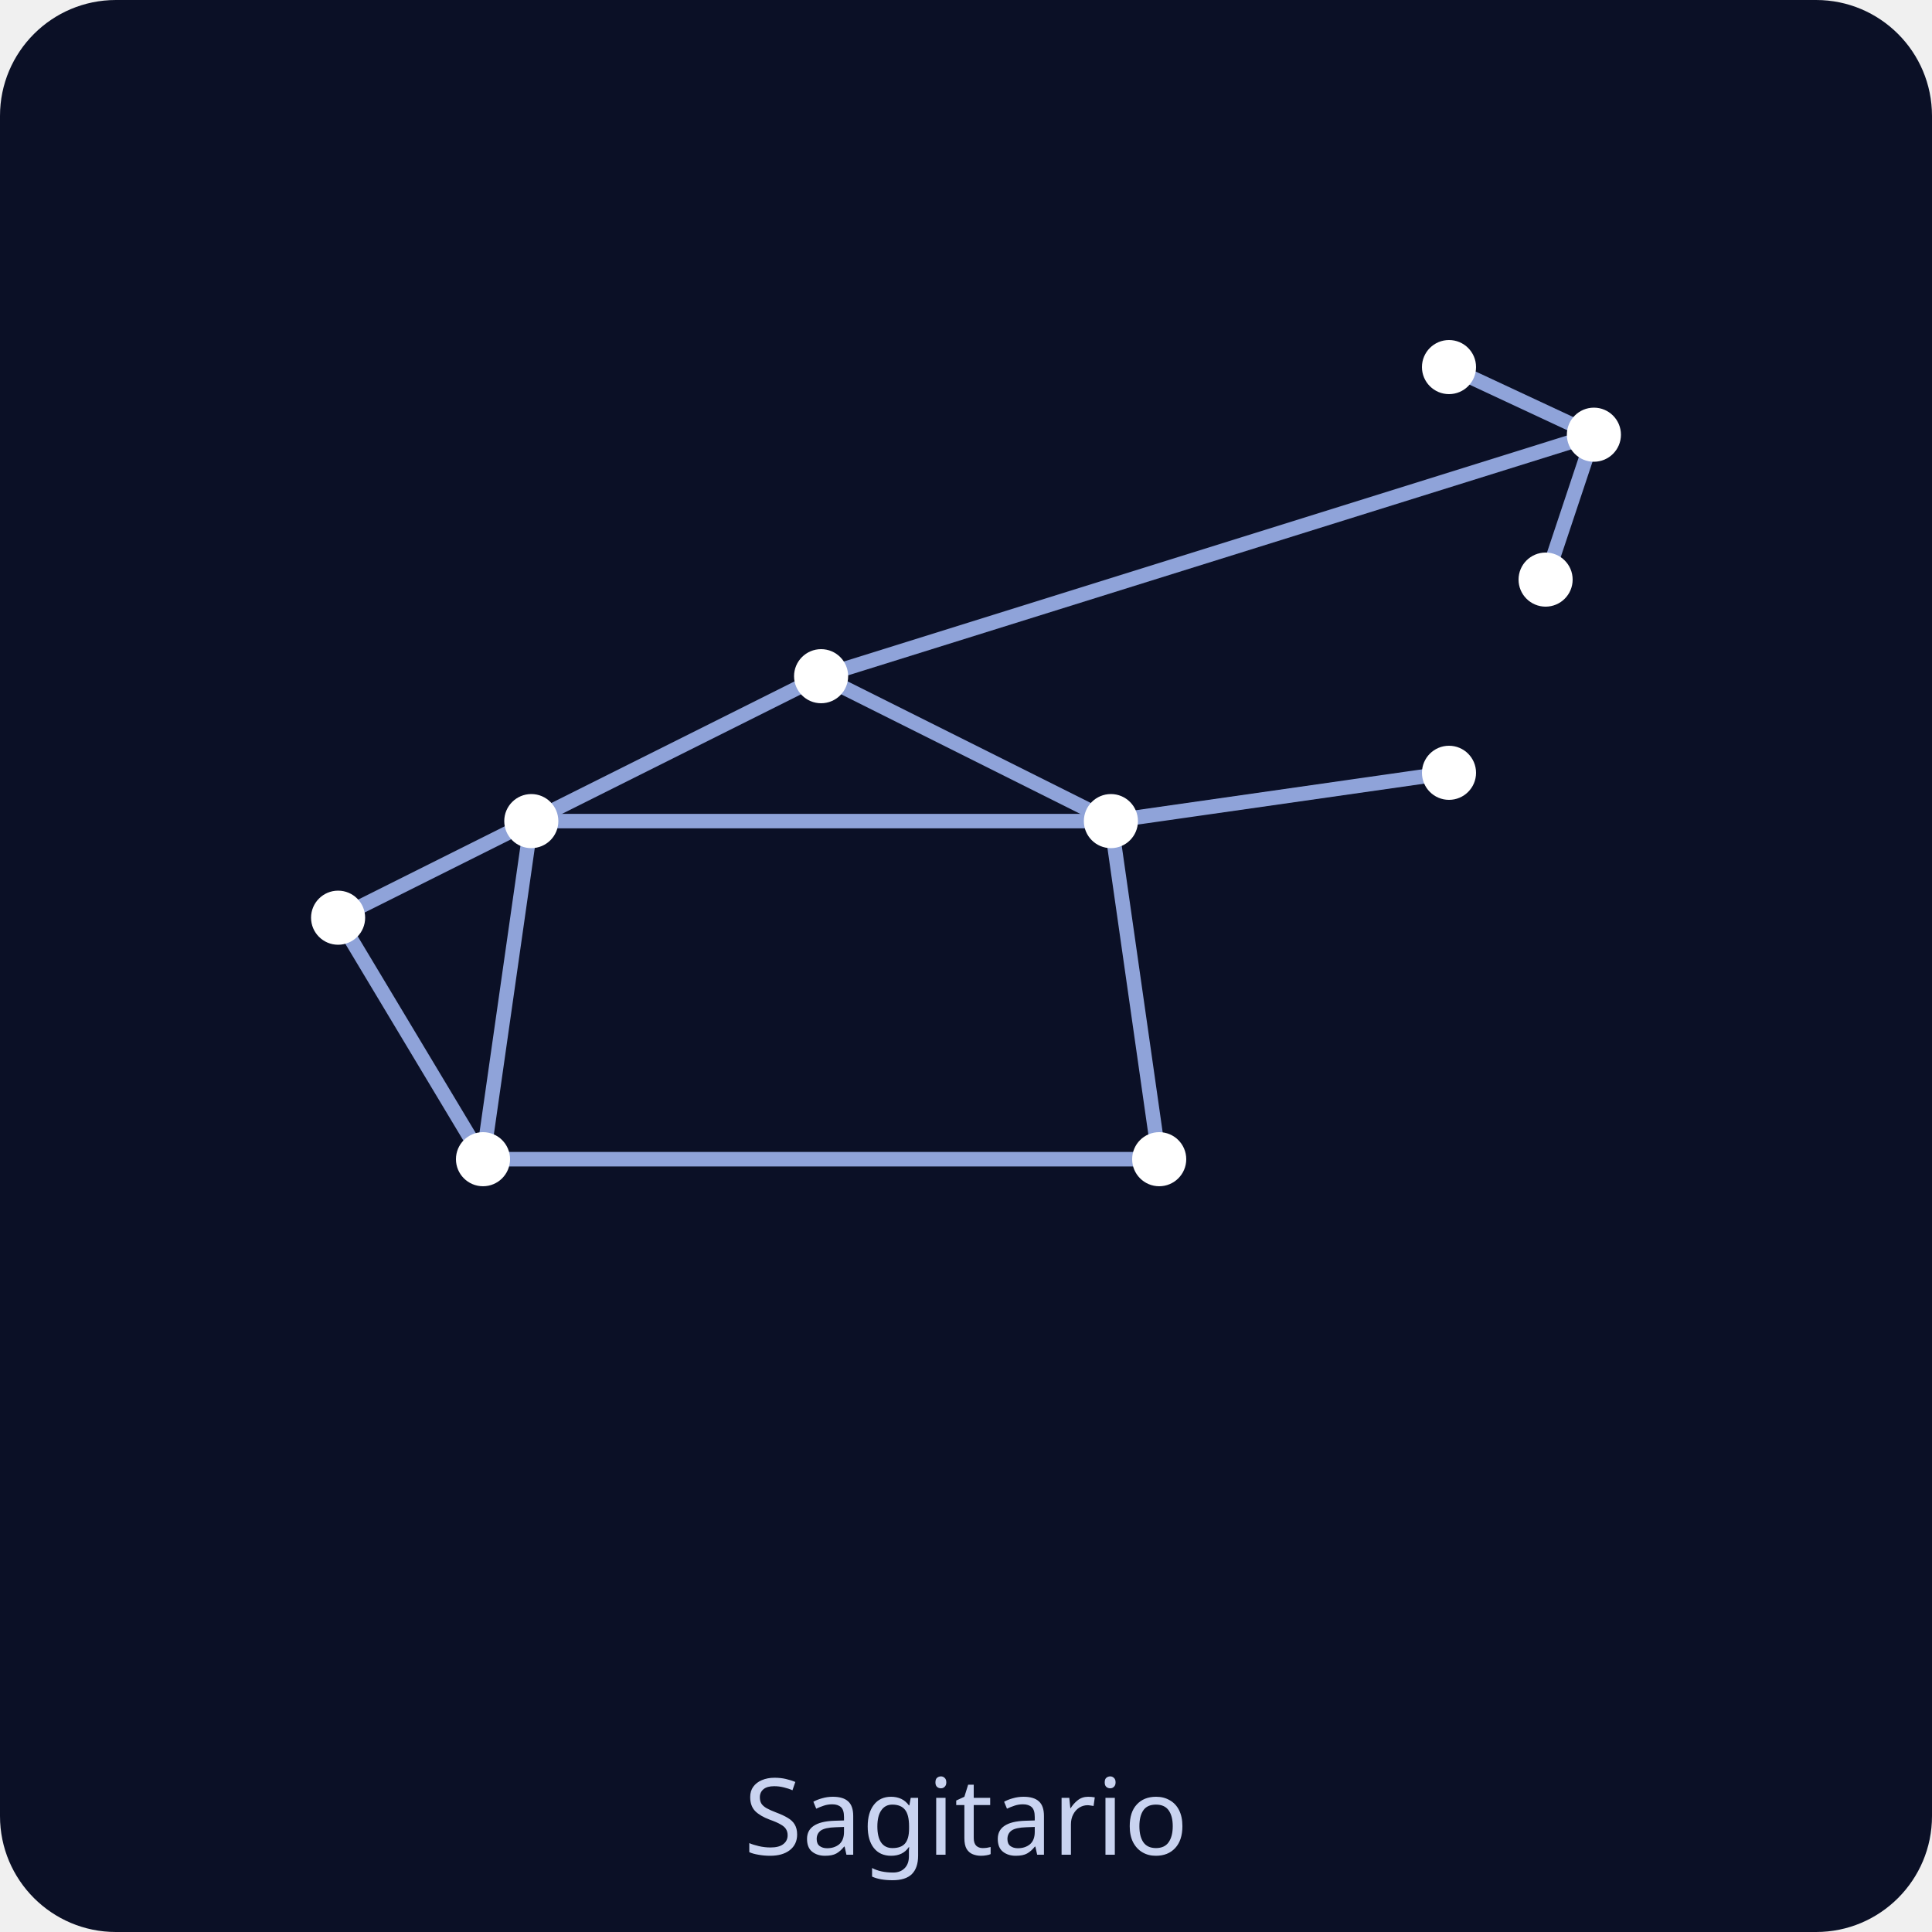
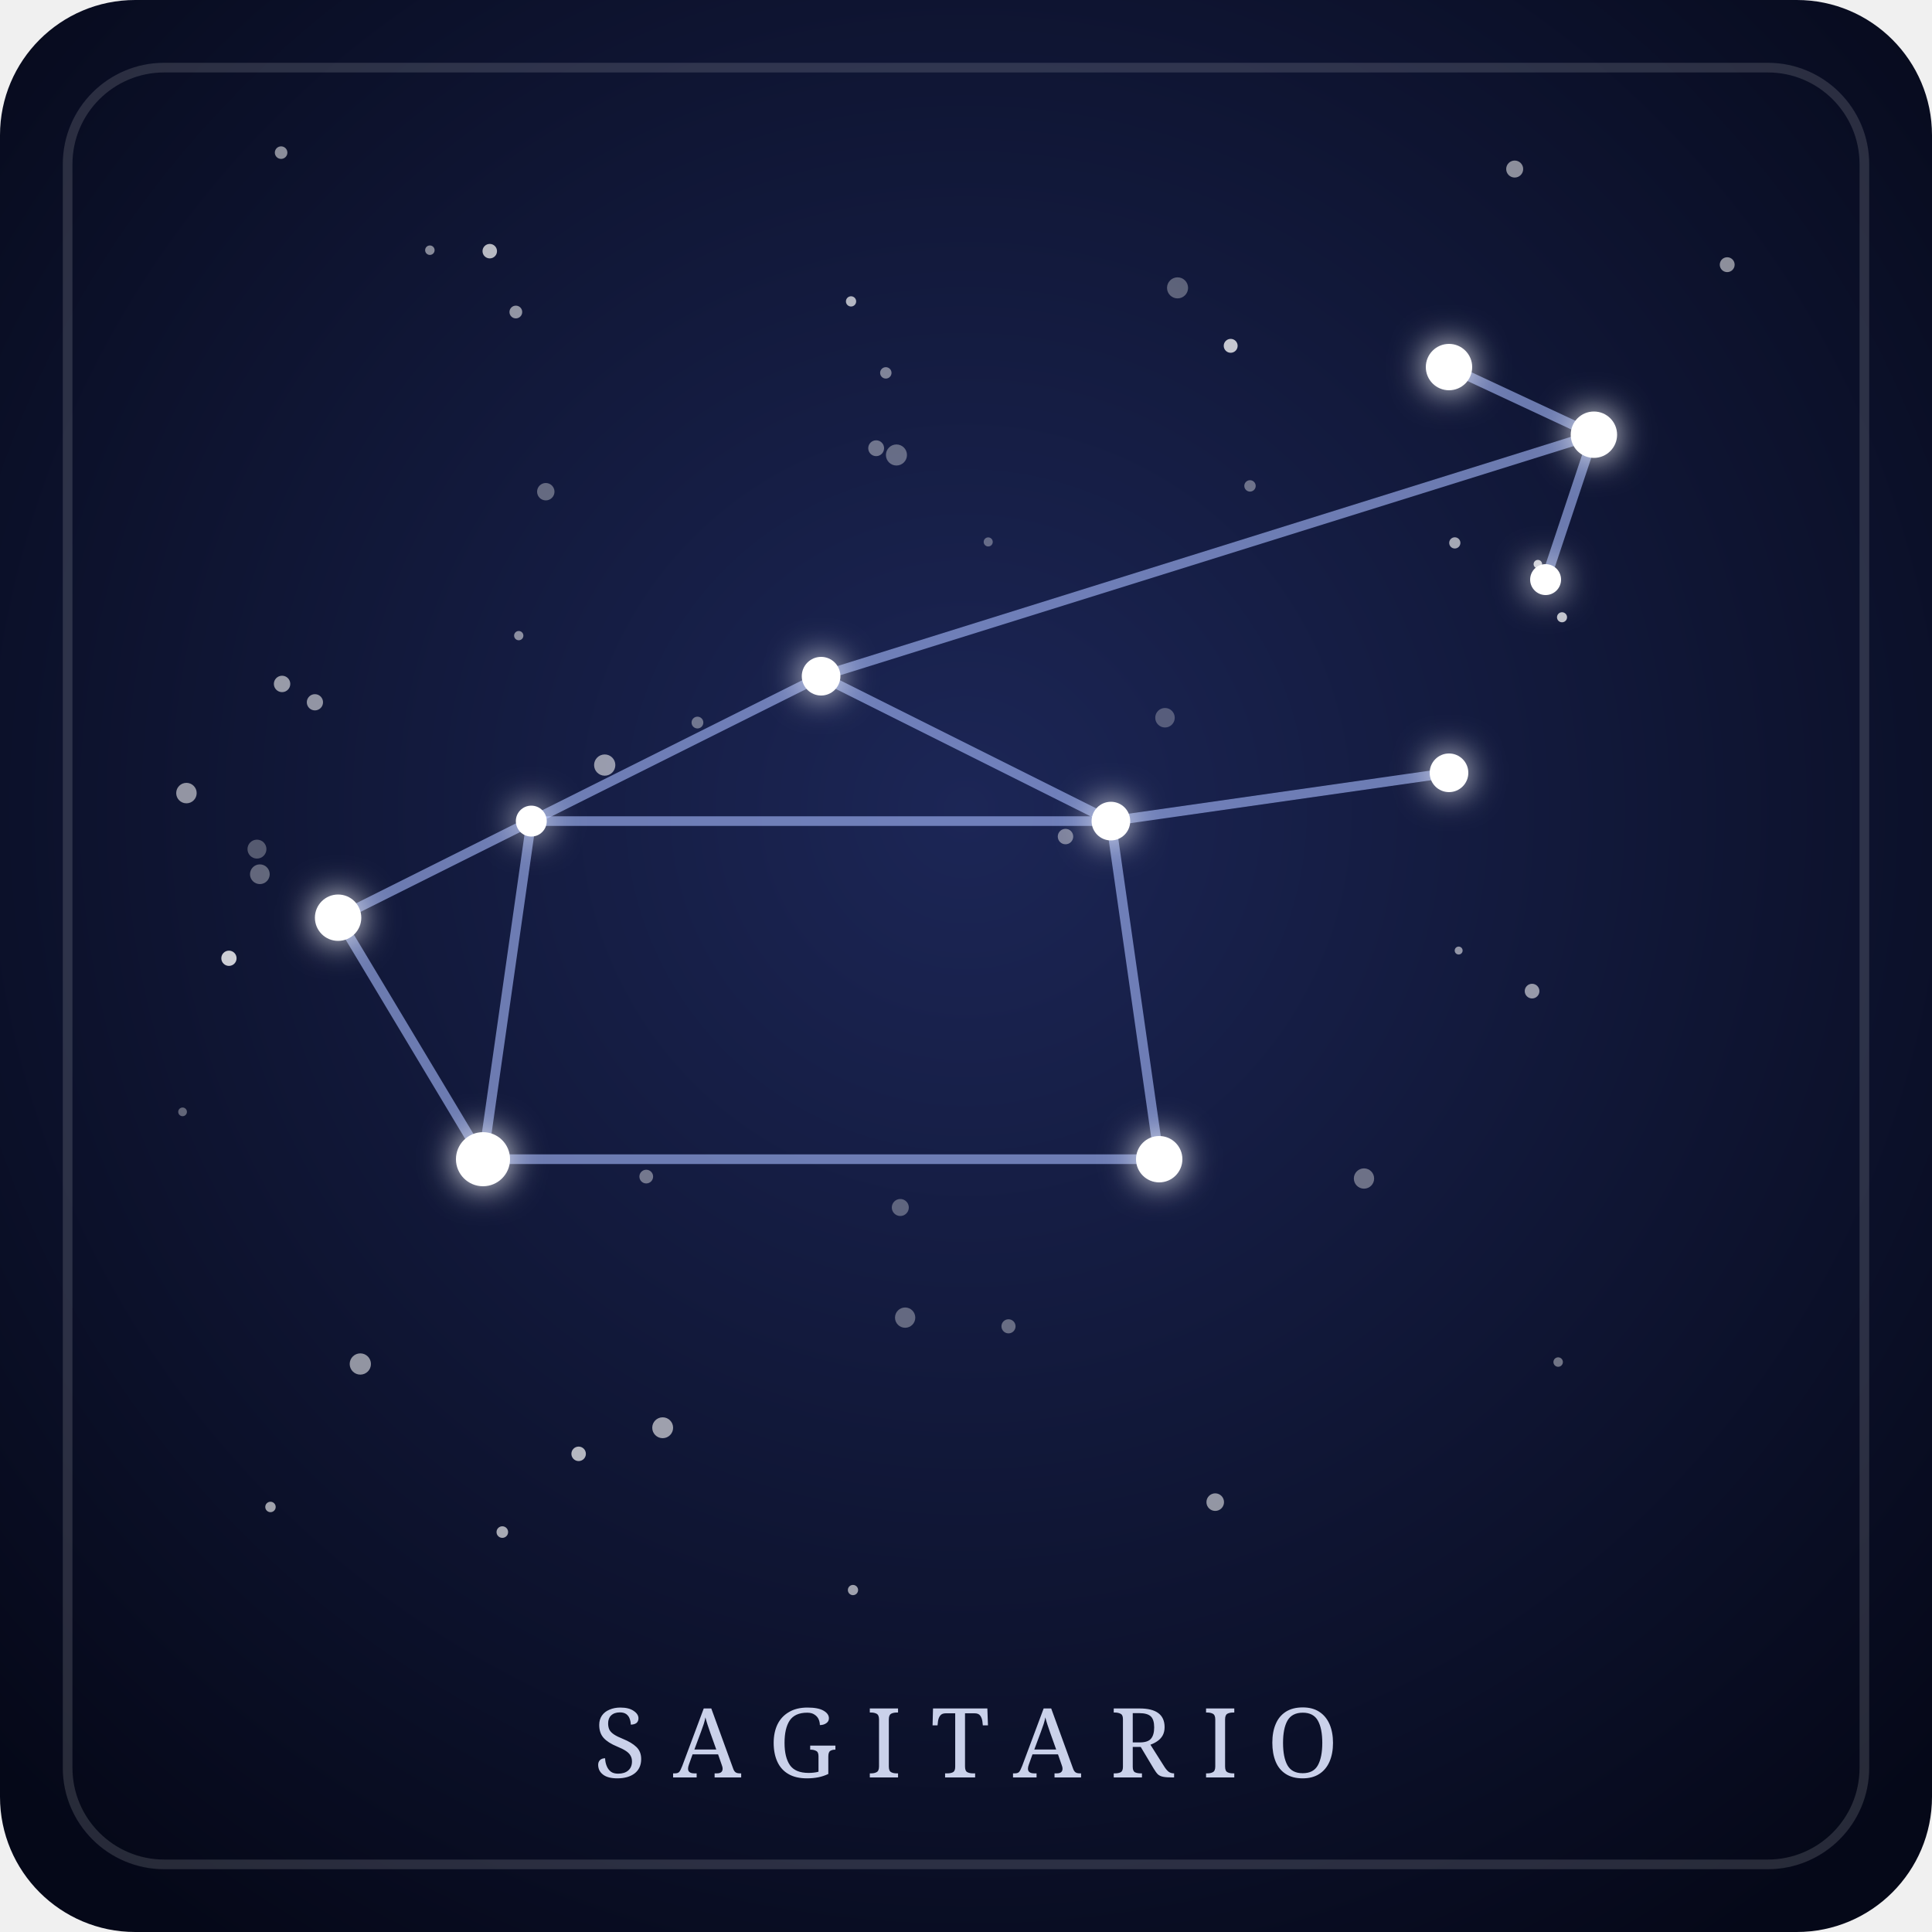
- <svg xmlns="http://www.w3.org/2000/svg" viewBox="0 0 200 200" role="img">
-   <rect width="200" height="200" rx="12" fill="#0b1026" />
-   <g stroke="#8fa3d9" stroke-width="1.5" stroke-linecap="round">
+ <svg xmlns="http://www.w3.org/2000/svg" viewBox="0 0 200 200" role="img" aria-labelledby="t-sagitario d-sagitario">
+   <defs>
+     <radialGradient id="fondo-sagitario" cx="50%" cy="42%" r="70%">
+       <stop offset="0" stop-color="#1c2656" />
+       <stop offset="1" stop-color="#050818" />
+     </radialGradient>
+     <filter id="brillo-sagitario" x="-300%" y="-300%" width="700%" height="700%">
+       <feGaussianBlur stdDeviation="1.8" result="halo" />
+       <feMerge>
+         <feMergeNode in="halo" />
+         <feMergeNode in="SourceGraphic" />
+       </feMerge>
+     </filter>
+   </defs>
+   <rect width="200" height="200" rx="14" fill="url(#fondo-sagitario)" />
+   <rect x="7" y="7" width="186" height="186" rx="10" fill="none" stroke="#ffffff" stroke-opacity="0.14" />
+   <g fill="#ffffff">
+     <circle cx="32.6" cy="72.7" r="0.84" fill-opacity="0.54" />
+     <circle cx="141.2" cy="122.0" r="1.05" fill-opacity="0.38" />
+     <circle cx="150.6" cy="56.2" r="0.58" fill-opacity="0.62" />
+     <circle cx="44.5" cy="25.9" r="0.49" fill-opacity="0.50" />
+     <circle cx="161.7" cy="63.9" r="0.52" fill-opacity="0.74" />
+     <circle cx="72.2" cy="74.8" r="0.61" fill-opacity="0.39" />
+     <circle cx="110.3" cy="86.6" r="0.80" fill-opacity="0.43" />
+     <circle cx="158.6" cy="102.6" r="0.76" fill-opacity="0.56" />
+     <circle cx="120.6" cy="74.3" r="1.01" fill-opacity="0.27" />
+     <circle cx="90.7" cy="46.4" r="0.82" fill-opacity="0.39" />
+     <circle cx="26.9" cy="90.5" r="1.02" fill-opacity="0.35" />
+     <circle cx="50.7" cy="26.0" r="0.75" fill-opacity="0.70" />
+     <circle cx="68.6" cy="147.8" r="1.08" fill-opacity="0.59" />
+     <circle cx="18.9" cy="115.1" r="0.45" fill-opacity="0.35" />
+     <circle cx="19.3" cy="82.1" r="1.06" fill-opacity="0.55" />
+     <circle cx="104.4" cy="137.3" r="0.73" fill-opacity="0.36" />
+     <circle cx="159.2" cy="58.4" r="0.44" fill-opacity="0.78" />
+     <circle cx="92.8" cy="47.1" r="1.09" fill-opacity="0.35" />
+     <circle cx="23.7" cy="99.2" r="0.79" fill-opacity="0.79" />
+     <circle cx="93.2" cy="125.0" r="0.88" fill-opacity="0.32" />
+     <circle cx="29.1" cy="15.8" r="0.65" fill-opacity="0.52" />
+     <circle cx="29.2" cy="70.8" r="0.85" fill-opacity="0.57" />
+     <circle cx="66.9" cy="121.8" r="0.71" fill-opacity="0.41" />
+     <circle cx="91.7" cy="38.6" r="0.59" fill-opacity="0.46" />
+     <circle cx="88.3" cy="164.6" r="0.53" fill-opacity="0.60" />
+     <circle cx="121.9" cy="29.8" r="1.09" fill-opacity="0.32" />
+     <circle cx="62.6" cy="79.2" r="1.10" fill-opacity="0.56" />
+     <circle cx="53.7" cy="65.8" r="0.48" fill-opacity="0.51" />
+     <circle cx="88.1" cy="31.2" r="0.53" fill-opacity="0.68" />
+     <circle cx="151.0" cy="98.4" r="0.41" fill-opacity="0.54" />
+     <circle cx="52.0" cy="158.6" r="0.60" fill-opacity="0.64" />
+     <circle cx="127.4" cy="35.8" r="0.72" fill-opacity="0.76" />
+     <circle cx="28.0" cy="156.0" r="0.54" fill-opacity="0.61" />
+     <circle cx="53.4" cy="32.3" r="0.66" fill-opacity="0.54" />
+     <circle cx="102.3" cy="56.1" r="0.47" fill-opacity="0.34" />
+     <circle cx="129.4" cy="50.3" r="0.59" fill-opacity="0.38" />
+     <circle cx="93.7" cy="136.4" r="1.05" fill-opacity="0.34" />
+     <circle cx="56.5" cy="50.9" r="0.90" fill-opacity="0.35" />
+     <circle cx="37.3" cy="141.2" r="1.10" fill-opacity="0.55" />
+     <circle cx="178.8" cy="27.4" r="0.77" fill-opacity="0.53" />
+     <circle cx="26.6" cy="87.9" r="0.98" fill-opacity="0.29" />
+     <circle cx="59.9" cy="150.5" r="0.75" fill-opacity="0.69" />
+     <circle cx="125.8" cy="155.5" r="0.91" fill-opacity="0.55" />
+     <circle cx="161.3" cy="141.0" r="0.49" fill-opacity="0.41" />
+     <circle cx="156.8" cy="17.5" r="0.88" fill-opacity="0.52" />
+   </g>
+   <g stroke="#a9bcff" stroke-width="1" stroke-opacity="0.6" stroke-linecap="round">
    <line x1="50" y1="120" x2="120" y2="120" />
    <line x1="120" y1="120" x2="115" y2="85" />
    <line x1="115" y1="85" x2="55" y2="85" />
    <line x1="55" y1="85" x2="50" y2="120" />
    <line x1="55" y1="85" x2="85" y2="70" />
    <line x1="85" y1="70" x2="115" y2="85" />
    <line x1="115" y1="85" x2="150" y2="80" />
    <line x1="55" y1="85" x2="35" y2="95" />
    <line x1="35" y1="95" x2="50" y2="120" />
    <line x1="85" y1="70" x2="165" y2="45" />
    <line x1="165" y1="45" x2="150" y2="38" />
    <line x1="165" y1="45" x2="160" y2="60" />
  </g>
-   <g fill="#ffffff">
+   <g fill="#ffffff" filter="url(#brillo-sagitario)">
    <circle cx="50" cy="120" r="2.8" />
-     <circle cx="120" cy="120" r="2.8" />
-     <circle cx="115" cy="85" r="2.8" />
-     <circle cx="55" cy="85" r="2.8" />
-     <circle cx="85" cy="70" r="2.8" />
-     <circle cx="150" cy="80" r="2.8" />
-     <circle cx="35" cy="95" r="2.8" />
-     <circle cx="165" cy="45" r="2.8" />
-     <circle cx="150" cy="38" r="2.8" />
-     <circle cx="160" cy="60" r="2.8" />
+     <circle cx="120" cy="120" r="2.4" />
+     <circle cx="115" cy="85" r="2.0" />
+     <circle cx="55" cy="85" r="1.6" />
+     <circle cx="85" cy="70" r="2.0" />
+     <circle cx="150" cy="80" r="2.0" />
+     <circle cx="35" cy="95" r="2.4" />
+     <circle cx="165" cy="45" r="2.4" />
+     <circle cx="150" cy="38" r="2.4" />
+     <circle cx="160" cy="60" r="1.6" />
  </g>
-   <text x="100" y="192" text-anchor="middle" font-family="sans-serif" font-size="11" fill="#c9d3f0">Sagitario</text>
+   <text x="100" y="184" text-anchor="middle" font-family="Georgia, serif" font-size="10" letter-spacing="3" fill="#dfe6ff" fill-opacity="0.9">SAGITARIO</text>
</svg>
